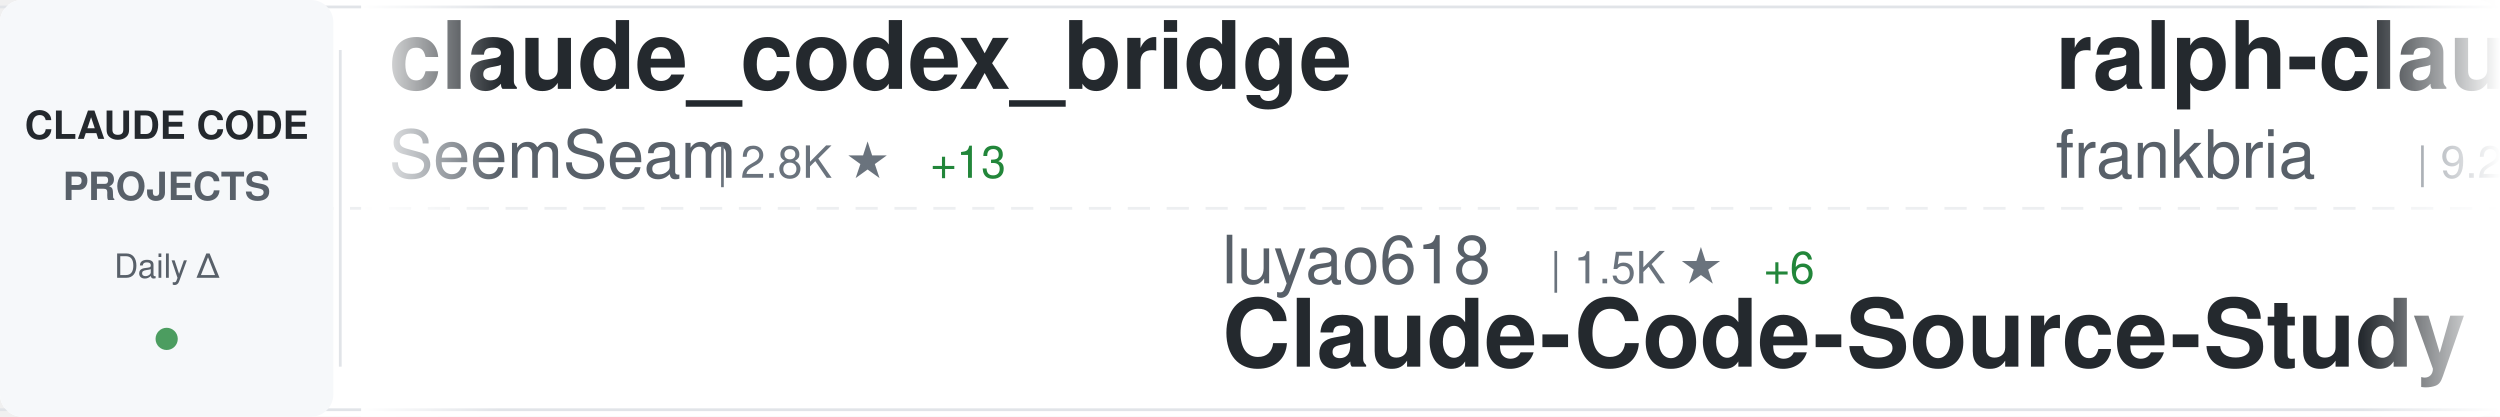
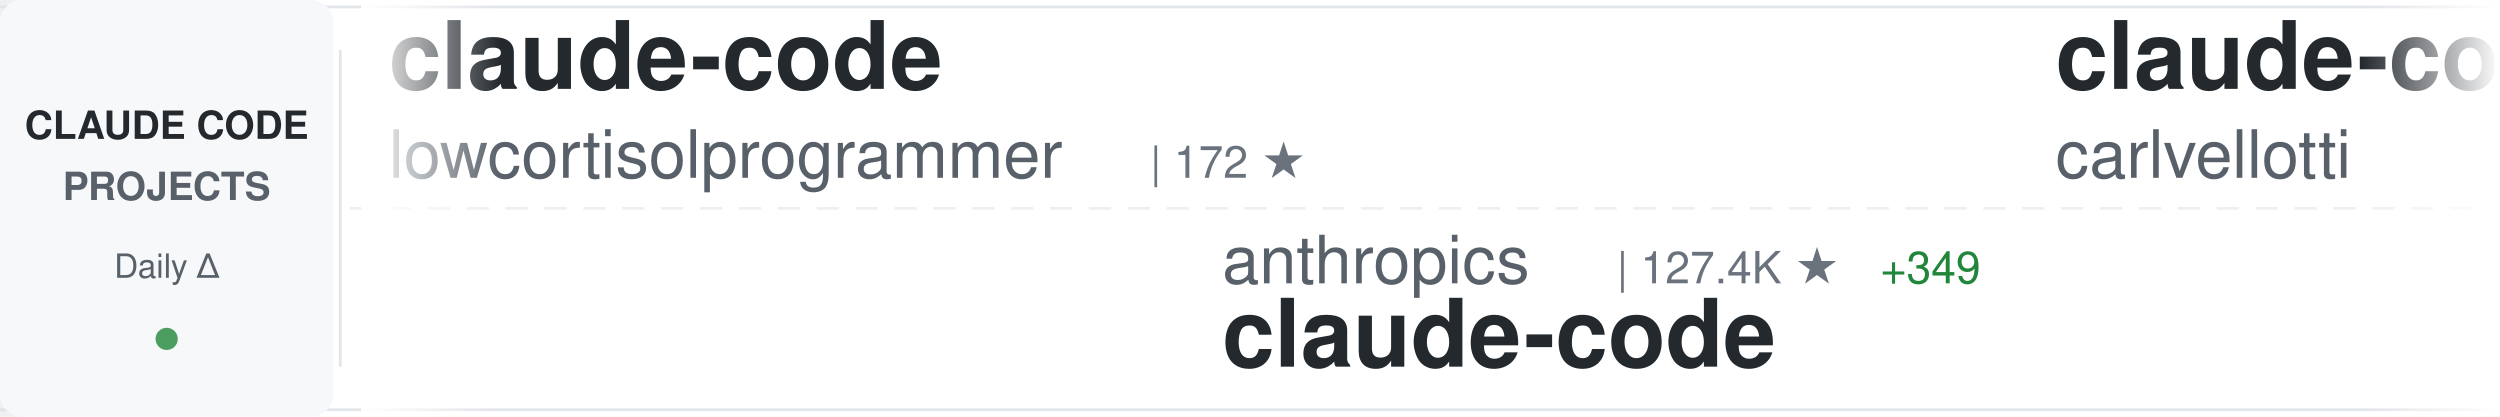
<svg xmlns="http://www.w3.org/2000/svg" width="900" height="150">
  <defs>
    <linearGradient id="awesomeLeftFade" x1="0%" y1="0%" x2="100%" y2="0%">
      <stop offset="0%" style="stop-color:#ffffff;stop-opacity:1" />
      <stop offset="100%" style="stop-color:#ffffff;stop-opacity:0" />
    </linearGradient>
    <linearGradient id="awesomeRightFade" x1="0%" y1="0%" x2="100%" y2="0%">
      <stop offset="0%" style="stop-color:#ffffff;stop-opacity:0" />
      <stop offset="100%" style="stop-color:#ffffff;stop-opacity:1" />
    </linearGradient>
  </defs>
  <rect width="900" height="150" fill="#ffffff" rx="8" />
  <rect x="0" y="2" width="900" height="1" fill="#e1e4e8" />
  <rect x="0" y="147" width="900" height="1" fill="#e1e4e8" />
  <line x1="0" y1="75" x2="900" y2="75" stroke="#e1e4e8" stroke-width="1" stroke-dasharray="8 6" opacity="0.6" />
  <rect x="0" y="0" width="120" height="150" fill="#f6f8fa" rx="8" />
  <text x="60" y="50" font-family="-apple-system, BlinkMacSystemFont, 'Segoe UI', Helvetica, Arial, sans-serif" font-size="14" font-weight="600" fill="#24292e" text-anchor="middle">CLAUDE CODE</text>
  <text x="60" y="72" font-family="-apple-system, BlinkMacSystemFont, 'Segoe UI', Helvetica, Arial, sans-serif" font-size="14" font-weight="600" fill="#586069" text-anchor="middle">PROJECTS</text>
  <text x="60" y="100" font-family="-apple-system, BlinkMacSystemFont, 'Segoe UI', Helvetica, Arial, sans-serif" font-size="12" font-weight="500" fill="#586069" text-anchor="middle">Daily Δ</text>
  <circle cx="60" cy="122" r="4" fill="#22863a" opacity="0.8" />
  <rect x="122" y="18" width="1" height="114" fill="#e1e4e8" />
  <clipPath id="awesomeTickerClip">
    <rect x="130" y="0" width="770" height="150" />
  </clipPath>
  <g clip-path="url(#awesomeTickerClip)">
    <g id="awesomeTickerItems">
      <animateTransform attributeName="transform" attributeType="XML" type="translate" from="0 0" to="-3000 0" dur="54s" repeatCount="indefinite" />
      <g transform="translate(0, 0)">
-         <text x="140" y="32" font-family="-apple-system, BlinkMacSystemFont, 'Segoe UI', Helvetica, Arial, sans-serif" font-size="34" font-weight="600" fill="#24292e">claude_codex_bridge</text>
-         <text x="140" y="64" font-family="-apple-system, BlinkMacSystemFont, 'Segoe UI', Helvetica, Arial, sans-serif" font-size="24" font-weight="400" fill="#586069">SeemSeam</text>
-         <text x="258" y="64" font-family="-apple-system, BlinkMacSystemFont, 'Segoe UI', Helvetica, Arial, sans-serif" font-size="16" font-weight="500" fill="#6a737d">| 2.8K ★</text>
-         <text x="335" y="64" font-family="-apple-system, BlinkMacSystemFont, 'Segoe UI', Helvetica, Arial, sans-serif" font-size="16" font-weight="500" fill="#22863a"> +13</text>
+         <text x="140" y="32" font-family="-apple-system, BlinkMacSystemFont, 'Segoe UI', Helvetica, Arial, sans-serif" font-size="34" font-weight="600" fill="#24292e">claude-code</text>
+         <text x="140" y="64" font-family="-apple-system, BlinkMacSystemFont, 'Segoe UI', Helvetica, Arial, sans-serif" font-size="24" font-weight="400" fill="#586069">lowcortisolprogrammer</text>
+         <text x="414" y="64" font-family="-apple-system, BlinkMacSystemFont, 'Segoe UI', Helvetica, Arial, sans-serif" font-size="16" font-weight="500" fill="#6a737d">| 172 ★</text>
      </g>
      <g transform="translate(300, 0)">
+         <text x="140" y="102" font-family="-apple-system, BlinkMacSystemFont, 'Segoe UI', Helvetica, Arial, sans-serif" font-size="24" font-weight="400" fill="#586069">anthropics</text>
+         <text x="282" y="102" font-family="-apple-system, BlinkMacSystemFont, 'Segoe UI', Helvetica, Arial, sans-serif" font-size="16" font-weight="500" fill="#6a737d">| 127.4K ★</text>
+         <text x="377" y="102" font-family="-apple-system, BlinkMacSystemFont, 'Segoe UI', Helvetica, Arial, sans-serif" font-size="16" font-weight="500" fill="#22863a"> +349</text>
+         <text x="140" y="132" font-family="-apple-system, BlinkMacSystemFont, 'Segoe UI', Helvetica, Arial, sans-serif" font-size="34" font-weight="600" fill="#24292e">claude-code</text>
+       </g>
+       <g transform="translate(600, 0)">
+         <text x="140" y="32" font-family="-apple-system, BlinkMacSystemFont, 'Segoe UI', Helvetica, Arial, sans-serif" font-size="34" font-weight="600" fill="#24292e">claude-code-pm-course</text>
+         <text x="140" y="64" font-family="-apple-system, BlinkMacSystemFont, 'Segoe UI', Helvetica, Arial, sans-serif" font-size="24" font-weight="400" fill="#586069">carlvellotti</text>
+         <text x="306" y="64" font-family="-apple-system, BlinkMacSystemFont, 'Segoe UI', Helvetica, Arial, sans-serif" font-size="16" font-weight="500" fill="#6a737d">| 2.1K ★</text>
+         <text x="383" y="64" font-family="-apple-system, BlinkMacSystemFont, 'Segoe UI', Helvetica, Arial, sans-serif" font-size="16" font-weight="500" fill="#22863a"> +2</text>
+       </g>
+       <g transform="translate(900, 0)">
        <text x="140" y="102" font-family="-apple-system, BlinkMacSystemFont, 'Segoe UI', Helvetica, Arial, sans-serif" font-size="24" font-weight="400" fill="#586069">luyao618</text>
        <text x="258" y="102" font-family="-apple-system, BlinkMacSystemFont, 'Segoe UI', Helvetica, Arial, sans-serif" font-size="16" font-weight="500" fill="#6a737d">| 1.5K ★</text>
        <text x="335" y="102" font-family="-apple-system, BlinkMacSystemFont, 'Segoe UI', Helvetica, Arial, sans-serif" font-size="16" font-weight="500" fill="#22863a"> +6</text>
        <text x="140" y="132" font-family="-apple-system, BlinkMacSystemFont, 'Segoe UI', Helvetica, Arial, sans-serif" font-size="34" font-weight="600" fill="#24292e">Claude-Code-Source-Study</text>
      </g>
-       <g transform="translate(600, 0)">
-         <text x="140" y="32" font-family="-apple-system, BlinkMacSystemFont, 'Segoe UI', Helvetica, Arial, sans-serif" font-size="34" font-weight="600" fill="#24292e">ralph-claude-code</text>
-         <text x="140" y="64" font-family="-apple-system, BlinkMacSystemFont, 'Segoe UI', Helvetica, Arial, sans-serif" font-size="24" font-weight="400" fill="#586069">frankbria</text>
-         <text x="270" y="64" font-family="-apple-system, BlinkMacSystemFont, 'Segoe UI', Helvetica, Arial, sans-serif" font-size="16" font-weight="500" fill="#6a737d">| 9.2K ★</text>
-         <text x="347" y="64" font-family="-apple-system, BlinkMacSystemFont, 'Segoe UI', Helvetica, Arial, sans-serif" font-size="16" font-weight="500" fill="#22863a"> +7</text>
-       </g>
-       <g transform="translate(900, 0)">
-         <text x="140" y="102" font-family="-apple-system, BlinkMacSystemFont, 'Segoe UI', Helvetica, Arial, sans-serif" font-size="24" font-weight="400" fill="#586069">Yuyz0112</text>
-         <text x="258" y="102" font-family="-apple-system, BlinkMacSystemFont, 'Segoe UI', Helvetica, Arial, sans-serif" font-size="16" font-weight="500" fill="#6a737d">| 2.4K ★</text>
-         <text x="140" y="132" font-family="-apple-system, BlinkMacSystemFont, 'Segoe UI', Helvetica, Arial, sans-serif" font-size="34" font-weight="600" fill="#24292e">claude-code-reverse</text>
-       </g>
      <g transform="translate(1200, 0)">
-         <text x="140" y="32" font-family="-apple-system, BlinkMacSystemFont, 'Segoe UI', Helvetica, Arial, sans-serif" font-size="34" font-weight="600" fill="#24292e">claude-code-hooks-master...</text>
-         <text x="140" y="64" font-family="-apple-system, BlinkMacSystemFont, 'Segoe UI', Helvetica, Arial, sans-serif" font-size="24" font-weight="400" fill="#586069">disler</text>
-         <text x="234" y="64" font-family="-apple-system, BlinkMacSystemFont, 'Segoe UI', Helvetica, Arial, sans-serif" font-size="16" font-weight="500" fill="#6a737d">| 3.7K ★</text>
-         <text x="311" y="64" font-family="-apple-system, BlinkMacSystemFont, 'Segoe UI', Helvetica, Arial, sans-serif" font-size="16" font-weight="500" fill="#22863a"> +2</text>
+         <text x="140" y="32" font-family="-apple-system, BlinkMacSystemFont, 'Segoe UI', Helvetica, Arial, sans-serif" font-size="34" font-weight="600" fill="#24292e">claude-code-from-source</text>
+         <text x="140" y="64" font-family="-apple-system, BlinkMacSystemFont, 'Segoe UI', Helvetica, Arial, sans-serif" font-size="24" font-weight="400" fill="#586069">alejandrobalderas</text>
+         <text x="366" y="64" font-family="-apple-system, BlinkMacSystemFont, 'Segoe UI', Helvetica, Arial, sans-serif" font-size="16" font-weight="500" fill="#6a737d">| 2.2K ★</text>
+         <text x="443" y="64" font-family="-apple-system, BlinkMacSystemFont, 'Segoe UI', Helvetica, Arial, sans-serif" font-size="16" font-weight="500" fill="#22863a"> +19</text>
      </g>
      <g transform="translate(1500, 0)">
-         <text x="140" y="102" font-family="-apple-system, BlinkMacSystemFont, 'Segoe UI', Helvetica, Arial, sans-serif" font-size="24" font-weight="400" fill="#586069">multica-ai</text>
-         <text x="282" y="102" font-family="-apple-system, BlinkMacSystemFont, 'Segoe UI', Helvetica, Arial, sans-serif" font-size="16" font-weight="500" fill="#6a737d">| 160.3K ★</text>
-         <text x="377" y="102" font-family="-apple-system, BlinkMacSystemFont, 'Segoe UI', Helvetica, Arial, sans-serif" font-size="16" font-weight="500" fill="#22863a"> +1.6K</text>
-         <text x="140" y="132" font-family="-apple-system, BlinkMacSystemFont, 'Segoe UI', Helvetica, Arial, sans-serif" font-size="34" font-weight="600" fill="#24292e">andrej-karpathy-skills</text>
+         <text x="140" y="102" font-family="-apple-system, BlinkMacSystemFont, 'Segoe UI', Helvetica, Arial, sans-serif" font-size="24" font-weight="400" fill="#586069">pengchengneo</text>
+         <text x="306" y="102" font-family="-apple-system, BlinkMacSystemFont, 'Segoe UI', Helvetica, Arial, sans-serif" font-size="16" font-weight="500" fill="#6a737d">| 1.4K ★</text>
+         <text x="383" y="102" font-family="-apple-system, BlinkMacSystemFont, 'Segoe UI', Helvetica, Arial, sans-serif" font-size="16" font-weight="500" fill="#22863a"> +2</text>
+         <text x="140" y="132" font-family="-apple-system, BlinkMacSystemFont, 'Segoe UI', Helvetica, Arial, sans-serif" font-size="34" font-weight="600" fill="#24292e">Claude-Code</text>
      </g>
      <g transform="translate(1800, 0)">
-         <text x="140" y="32" font-family="-apple-system, BlinkMacSystemFont, 'Segoe UI', Helvetica, Arial, sans-serif" font-size="34" font-weight="600" fill="#24292e">Claude-code</text>
-         <text x="140" y="64" font-family="-apple-system, BlinkMacSystemFont, 'Segoe UI', Helvetica, Arial, sans-serif" font-size="24" font-weight="400" fill="#586069">fazxes</text>
-         <text x="234" y="64" font-family="-apple-system, BlinkMacSystemFont, 'Segoe UI', Helvetica, Arial, sans-serif" font-size="16" font-weight="500" fill="#6a737d">| 218 ★</text>
-         <text x="302" y="64" font-family="-apple-system, BlinkMacSystemFont, 'Segoe UI', Helvetica, Arial, sans-serif" font-size="16" font-weight="500" fill="#22863a"> +2</text>
+         <text x="140" y="32" font-family="-apple-system, BlinkMacSystemFont, 'Segoe UI', Helvetica, Arial, sans-serif" font-size="34" font-weight="600" fill="#24292e">claude-code-engineering</text>
+         <text x="140" y="64" font-family="-apple-system, BlinkMacSystemFont, 'Segoe UI', Helvetica, Arial, sans-serif" font-size="24" font-weight="400" fill="#586069">huangjia2019</text>
+         <text x="306" y="64" font-family="-apple-system, BlinkMacSystemFont, 'Segoe UI', Helvetica, Arial, sans-serif" font-size="16" font-weight="500" fill="#6a737d">| 730 ★</text>
+         <text x="374" y="64" font-family="-apple-system, BlinkMacSystemFont, 'Segoe UI', Helvetica, Arial, sans-serif" font-size="16" font-weight="500" fill="#22863a"> +15</text>
      </g>
      <g transform="translate(2100, 0)">
-         <text x="140" y="102" font-family="-apple-system, BlinkMacSystemFont, 'Segoe UI', Helvetica, Arial, sans-serif" font-size="24" font-weight="400" fill="#586069">alirezarezvani</text>
-         <text x="330" y="102" font-family="-apple-system, BlinkMacSystemFont, 'Segoe UI', Helvetica, Arial, sans-serif" font-size="16" font-weight="500" fill="#6a737d">| 16.4K ★</text>
-         <text x="416" y="102" font-family="-apple-system, BlinkMacSystemFont, 'Segoe UI', Helvetica, Arial, sans-serif" font-size="16" font-weight="500" fill="#22863a"> +99</text>
-         <text x="140" y="132" font-family="-apple-system, BlinkMacSystemFont, 'Segoe UI', Helvetica, Arial, sans-serif" font-size="34" font-weight="600" fill="#24292e">claude-skills</text>
+         <text x="140" y="102" font-family="-apple-system, BlinkMacSystemFont, 'Segoe UI', Helvetica, Arial, sans-serif" font-size="24" font-weight="400" fill="#586069">nanocoai</text>
+         <text x="258" y="102" font-family="-apple-system, BlinkMacSystemFont, 'Segoe UI', Helvetica, Arial, sans-serif" font-size="16" font-weight="500" fill="#6a737d">| 29.5K ★</text>
+         <text x="344" y="102" font-family="-apple-system, BlinkMacSystemFont, 'Segoe UI', Helvetica, Arial, sans-serif" font-size="16" font-weight="500" fill="#22863a"> +33</text>
+         <text x="140" y="132" font-family="-apple-system, BlinkMacSystemFont, 'Segoe UI', Helvetica, Arial, sans-serif" font-size="34" font-weight="600" fill="#24292e">nanoclaw</text>
      </g>
      <g transform="translate(2400, 0)">
-         <text x="140" y="32" font-family="-apple-system, BlinkMacSystemFont, 'Segoe UI', Helvetica, Arial, sans-serif" font-size="34" font-weight="600" fill="#24292e">ClaudeCode</text>
-         <text x="140" y="64" font-family="-apple-system, BlinkMacSystemFont, 'Segoe UI', Helvetica, Arial, sans-serif" font-size="24" font-weight="400" fill="#586069">guanshan</text>
-         <text x="258" y="64" font-family="-apple-system, BlinkMacSystemFont, 'Segoe UI', Helvetica, Arial, sans-serif" font-size="16" font-weight="500" fill="#6a737d">| 60 ★</text>
+         <text x="140" y="32" font-family="-apple-system, BlinkMacSystemFont, 'Segoe UI', Helvetica, Arial, sans-serif" font-size="34" font-weight="600" fill="#24292e">claude-code-webui</text>
+         <text x="140" y="64" font-family="-apple-system, BlinkMacSystemFont, 'Segoe UI', Helvetica, Arial, sans-serif" font-size="24" font-weight="400" fill="#586069">sugyan</text>
+         <text x="234" y="64" font-family="-apple-system, BlinkMacSystemFont, 'Segoe UI', Helvetica, Arial, sans-serif" font-size="16" font-weight="500" fill="#6a737d">| 1.1K ★</text>
      </g>
      <g transform="translate(2700, 0)">
-         <text x="140" y="102" font-family="-apple-system, BlinkMacSystemFont, 'Segoe UI', Helvetica, Arial, sans-serif" font-size="24" font-weight="400" fill="#586069">hangsman</text>
-         <text x="258" y="102" font-family="-apple-system, BlinkMacSystemFont, 'Segoe UI', Helvetica, Arial, sans-serif" font-size="16" font-weight="500" fill="#6a737d">| 782 ★</text>
-         <text x="140" y="132" font-family="-apple-system, BlinkMacSystemFont, 'Segoe UI', Helvetica, Arial, sans-serif" font-size="34" font-weight="600" fill="#24292e">claude-code-source</text>
+         <text x="140" y="102" font-family="-apple-system, BlinkMacSystemFont, 'Segoe UI', Helvetica, Arial, sans-serif" font-size="24" font-weight="400" fill="#586069">RichardAtCT</text>
+         <text x="294" y="102" font-family="-apple-system, BlinkMacSystemFont, 'Segoe UI', Helvetica, Arial, sans-serif" font-size="16" font-weight="500" fill="#6a737d">| 2.6K ★</text>
+         <text x="371" y="102" font-family="-apple-system, BlinkMacSystemFont, 'Segoe UI', Helvetica, Arial, sans-serif" font-size="16" font-weight="500" fill="#22863a"> +9</text>
+         <text x="140" y="132" font-family="-apple-system, BlinkMacSystemFont, 'Segoe UI', Helvetica, Arial, sans-serif" font-size="34" font-weight="600" fill="#24292e">claude-code-telegram</text>
      </g>
      <g transform="translate(3000, 0)">
-         <text x="140" y="32" font-family="-apple-system, BlinkMacSystemFont, 'Segoe UI', Helvetica, Arial, sans-serif" font-size="34" font-weight="600" fill="#24292e">claude_codex_bridge</text>
-         <text x="140" y="64" font-family="-apple-system, BlinkMacSystemFont, 'Segoe UI', Helvetica, Arial, sans-serif" font-size="24" font-weight="400" fill="#586069">SeemSeam</text>
-         <text x="258" y="64" font-family="-apple-system, BlinkMacSystemFont, 'Segoe UI', Helvetica, Arial, sans-serif" font-size="16" font-weight="500" fill="#6a737d">| 2.8K ★</text>
-         <text x="335" y="64" font-family="-apple-system, BlinkMacSystemFont, 'Segoe UI', Helvetica, Arial, sans-serif" font-size="16" font-weight="500" fill="#22863a"> +13</text>
+         <text x="140" y="32" font-family="-apple-system, BlinkMacSystemFont, 'Segoe UI', Helvetica, Arial, sans-serif" font-size="34" font-weight="600" fill="#24292e">claude-code</text>
+         <text x="140" y="64" font-family="-apple-system, BlinkMacSystemFont, 'Segoe UI', Helvetica, Arial, sans-serif" font-size="24" font-weight="400" fill="#586069">lowcortisolprogrammer</text>
+         <text x="414" y="64" font-family="-apple-system, BlinkMacSystemFont, 'Segoe UI', Helvetica, Arial, sans-serif" font-size="16" font-weight="500" fill="#6a737d">| 172 ★</text>
      </g>
      <g transform="translate(3300, 0)">
+         <text x="140" y="102" font-family="-apple-system, BlinkMacSystemFont, 'Segoe UI', Helvetica, Arial, sans-serif" font-size="24" font-weight="400" fill="#586069">anthropics</text>
+         <text x="282" y="102" font-family="-apple-system, BlinkMacSystemFont, 'Segoe UI', Helvetica, Arial, sans-serif" font-size="16" font-weight="500" fill="#6a737d">| 127.4K ★</text>
+         <text x="377" y="102" font-family="-apple-system, BlinkMacSystemFont, 'Segoe UI', Helvetica, Arial, sans-serif" font-size="16" font-weight="500" fill="#22863a"> +349</text>
+         <text x="140" y="132" font-family="-apple-system, BlinkMacSystemFont, 'Segoe UI', Helvetica, Arial, sans-serif" font-size="34" font-weight="600" fill="#24292e">claude-code</text>
+       </g>
+       <g transform="translate(3600, 0)">
+         <text x="140" y="32" font-family="-apple-system, BlinkMacSystemFont, 'Segoe UI', Helvetica, Arial, sans-serif" font-size="34" font-weight="600" fill="#24292e">claude-code-pm-course</text>
+         <text x="140" y="64" font-family="-apple-system, BlinkMacSystemFont, 'Segoe UI', Helvetica, Arial, sans-serif" font-size="24" font-weight="400" fill="#586069">carlvellotti</text>
+         <text x="306" y="64" font-family="-apple-system, BlinkMacSystemFont, 'Segoe UI', Helvetica, Arial, sans-serif" font-size="16" font-weight="500" fill="#6a737d">| 2.1K ★</text>
+         <text x="383" y="64" font-family="-apple-system, BlinkMacSystemFont, 'Segoe UI', Helvetica, Arial, sans-serif" font-size="16" font-weight="500" fill="#22863a"> +2</text>
+       </g>
+       <g transform="translate(3900, 0)">
        <text x="140" y="102" font-family="-apple-system, BlinkMacSystemFont, 'Segoe UI', Helvetica, Arial, sans-serif" font-size="24" font-weight="400" fill="#586069">luyao618</text>
        <text x="258" y="102" font-family="-apple-system, BlinkMacSystemFont, 'Segoe UI', Helvetica, Arial, sans-serif" font-size="16" font-weight="500" fill="#6a737d">| 1.5K ★</text>
        <text x="335" y="102" font-family="-apple-system, BlinkMacSystemFont, 'Segoe UI', Helvetica, Arial, sans-serif" font-size="16" font-weight="500" fill="#22863a"> +6</text>
        <text x="140" y="132" font-family="-apple-system, BlinkMacSystemFont, 'Segoe UI', Helvetica, Arial, sans-serif" font-size="34" font-weight="600" fill="#24292e">Claude-Code-Source-Study</text>
-       </g>
-       <g transform="translate(3600, 0)">
-         <text x="140" y="32" font-family="-apple-system, BlinkMacSystemFont, 'Segoe UI', Helvetica, Arial, sans-serif" font-size="34" font-weight="600" fill="#24292e">ralph-claude-code</text>
-         <text x="140" y="64" font-family="-apple-system, BlinkMacSystemFont, 'Segoe UI', Helvetica, Arial, sans-serif" font-size="24" font-weight="400" fill="#586069">frankbria</text>
-         <text x="270" y="64" font-family="-apple-system, BlinkMacSystemFont, 'Segoe UI', Helvetica, Arial, sans-serif" font-size="16" font-weight="500" fill="#6a737d">| 9.2K ★</text>
-         <text x="347" y="64" font-family="-apple-system, BlinkMacSystemFont, 'Segoe UI', Helvetica, Arial, sans-serif" font-size="16" font-weight="500" fill="#22863a"> +7</text>
-       </g>
-       <g transform="translate(3900, 0)">
-         <text x="140" y="102" font-family="-apple-system, BlinkMacSystemFont, 'Segoe UI', Helvetica, Arial, sans-serif" font-size="24" font-weight="400" fill="#586069">Yuyz0112</text>
-         <text x="258" y="102" font-family="-apple-system, BlinkMacSystemFont, 'Segoe UI', Helvetica, Arial, sans-serif" font-size="16" font-weight="500" fill="#6a737d">| 2.4K ★</text>
-         <text x="140" y="132" font-family="-apple-system, BlinkMacSystemFont, 'Segoe UI', Helvetica, Arial, sans-serif" font-size="34" font-weight="600" fill="#24292e">claude-code-reverse</text>
      </g>
    </g>
  </g>
  <rect x="130" y="0" width="50" height="150" fill="url(#awesomeLeftFade)" />
  <rect x="850" y="0" width="50" height="150" fill="url(#awesomeRightFade)" />
</svg>
